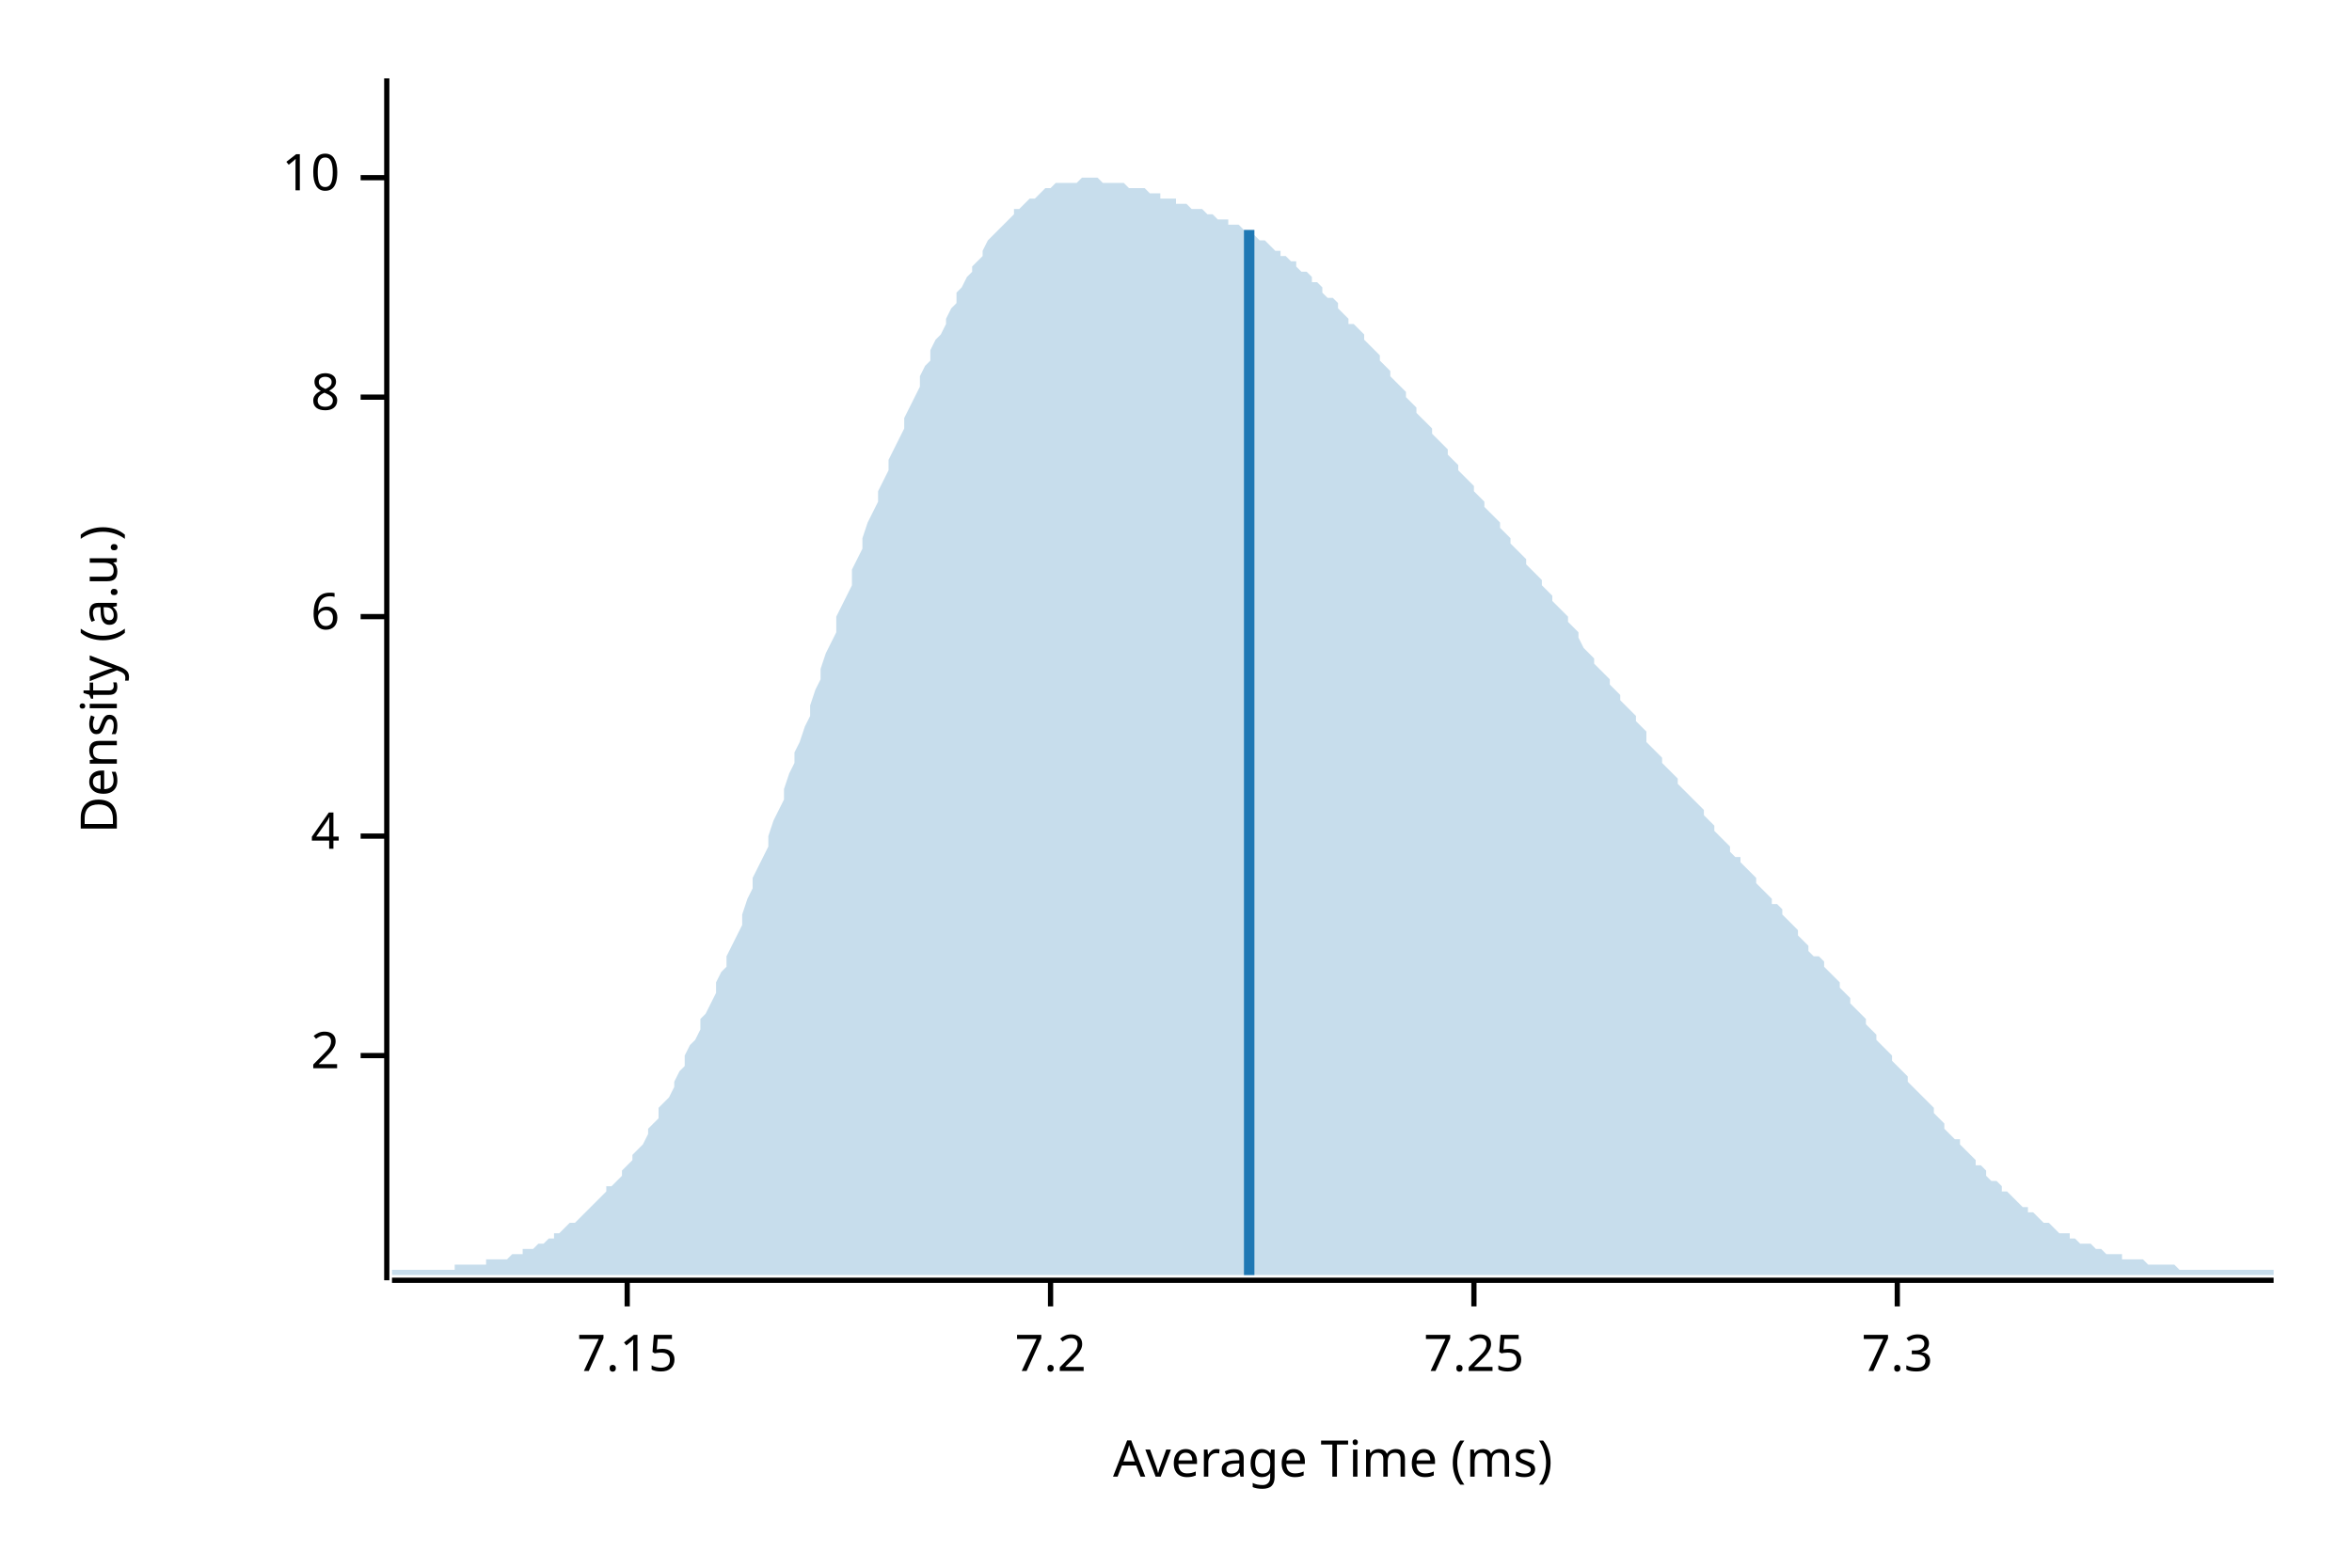
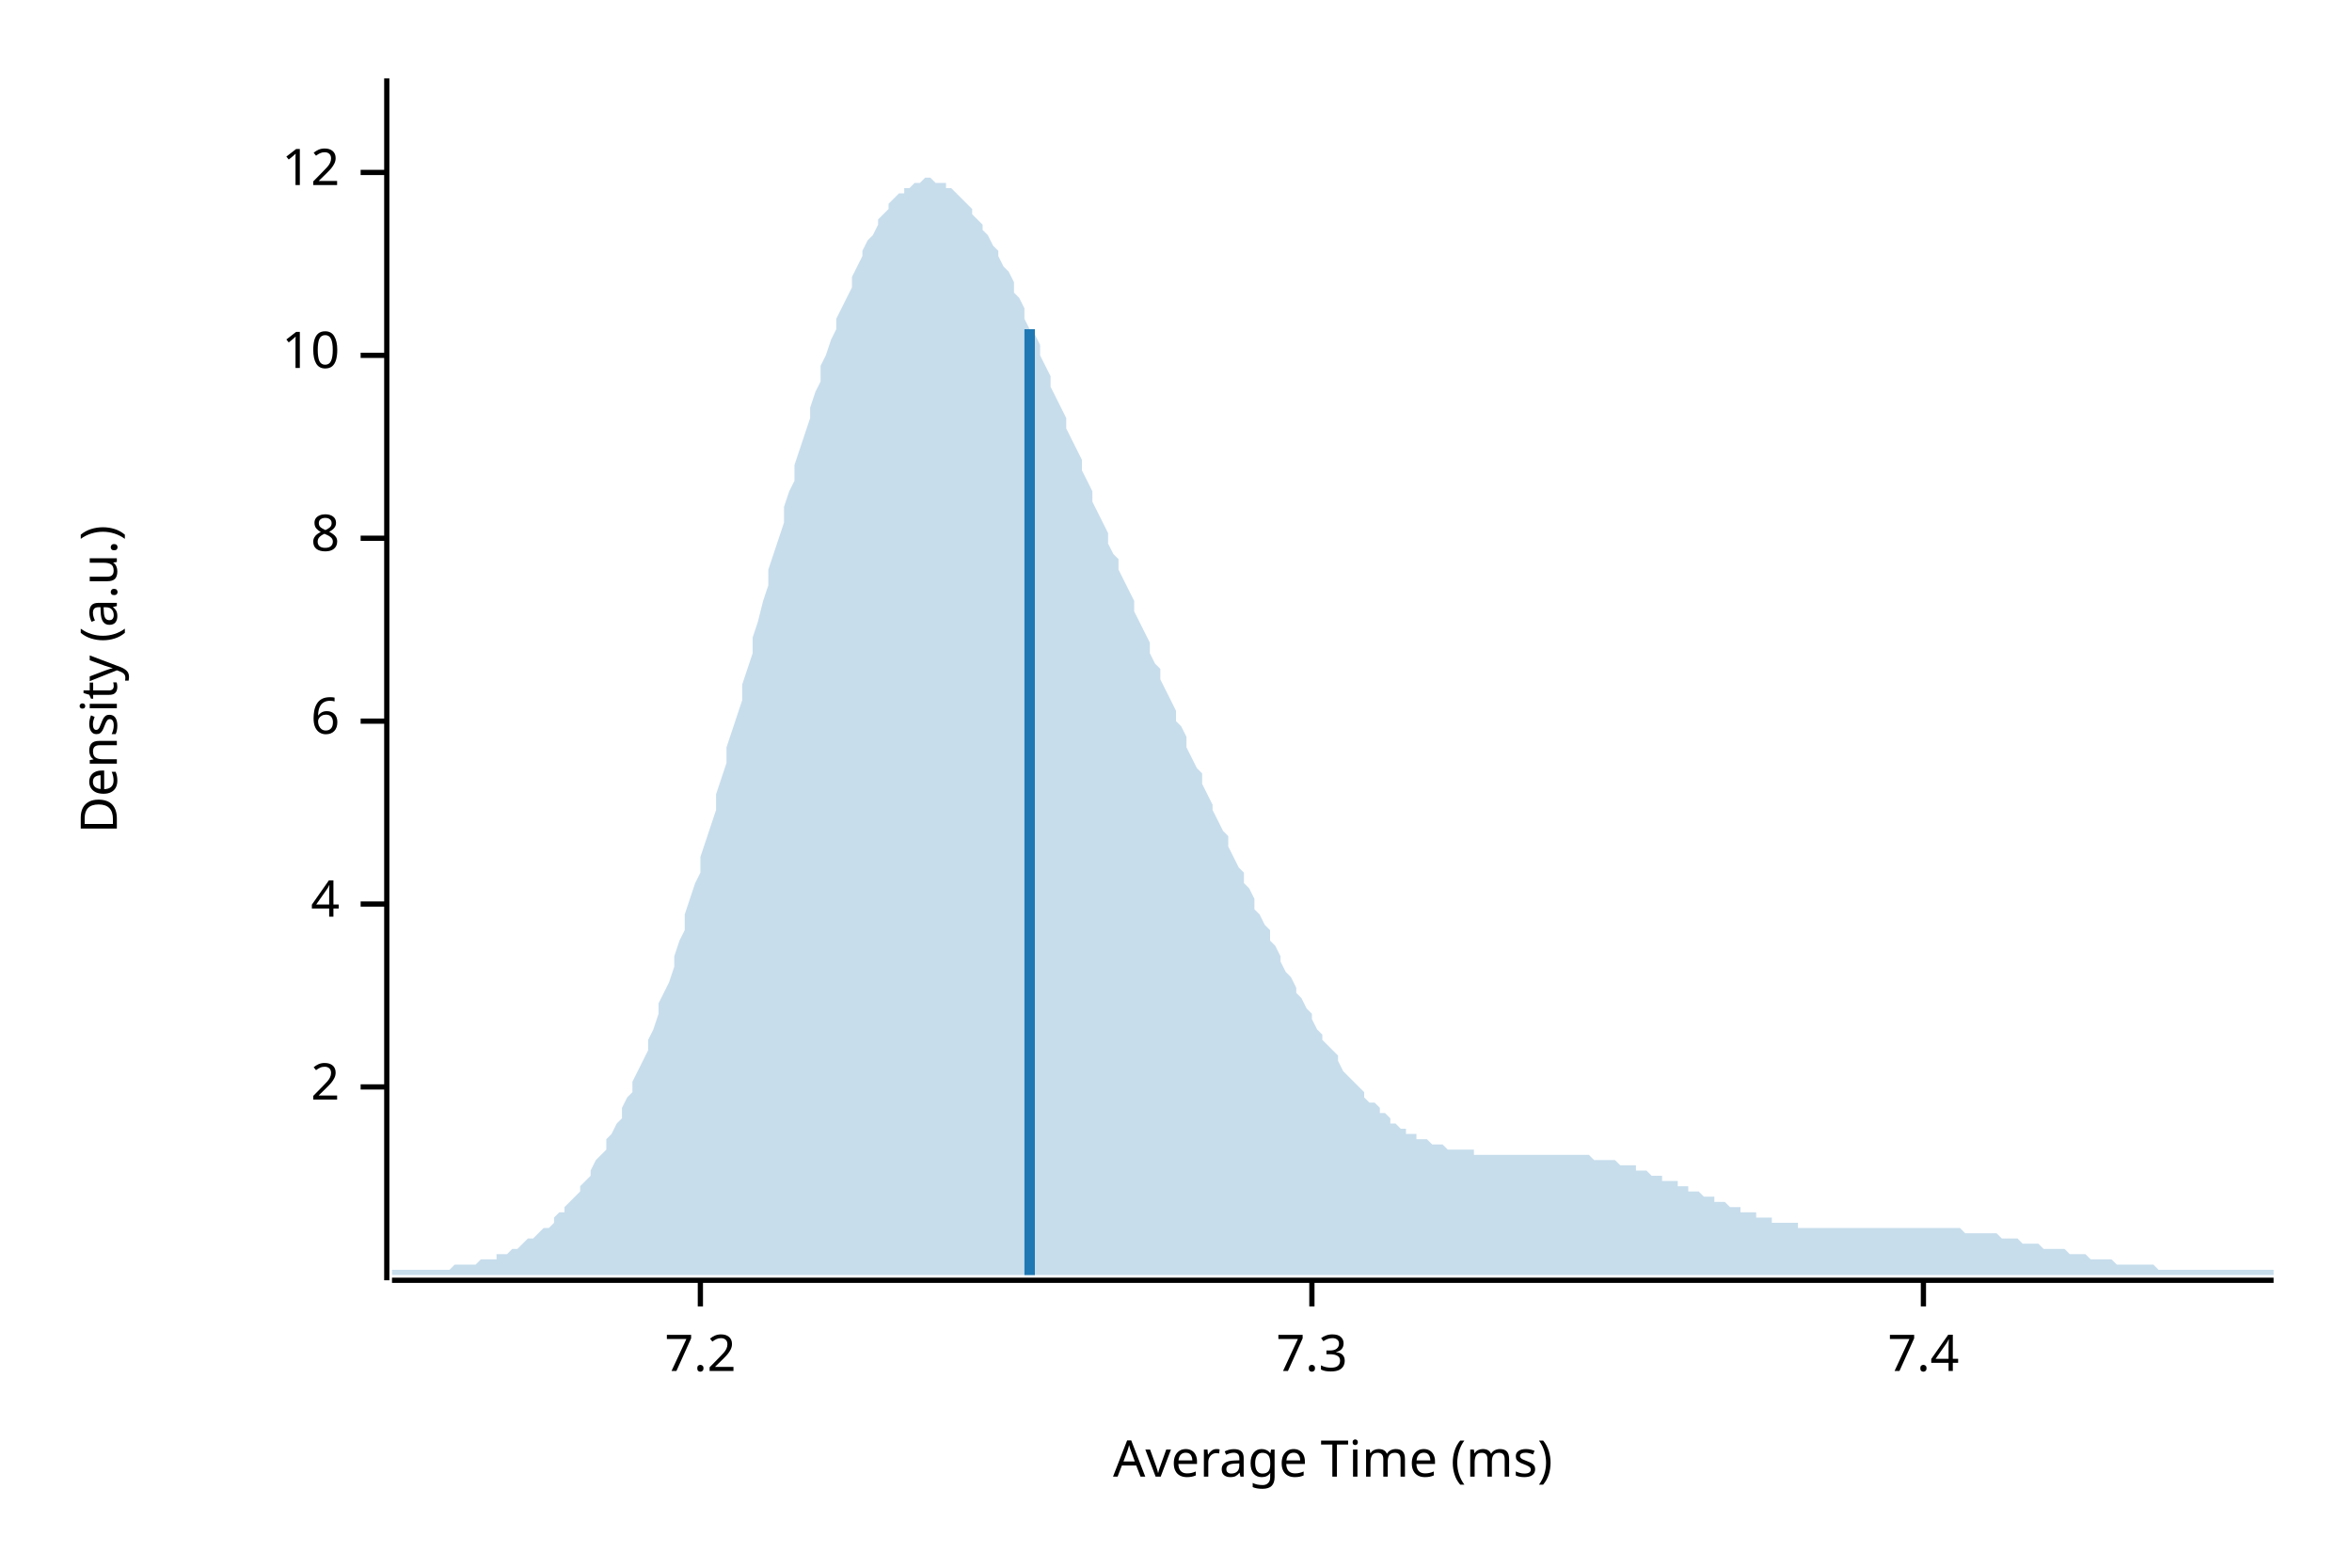
<svg xmlns="http://www.w3.org/2000/svg" width="450" height="300" viewBox="0 0 450 300">
  <text x="15" y="130" dy="0.76em" text-anchor="middle" font-family="sans-serif" font-size="9.677" opacity="1" fill="#000000" transform="rotate(270, 15, 130)">
Density (a.u.)
</text>
  <text x="255" y="285" dy="-0.5ex" text-anchor="middle" font-family="sans-serif" font-size="9.677" opacity="1" fill="#000000">
Average Time (ms)
</text>
  <polyline fill="none" opacity="1" stroke="#000000" stroke-width="1" points="74,15 74,245 " />
-   <text x="65" y="202" dy="0.5ex" text-anchor="end" font-family="sans-serif" font-size="9.677" opacity="1" fill="#000000">
+   <text x="65" y="208" dy="0.5ex" text-anchor="end" font-family="sans-serif" font-size="9.677" opacity="1" fill="#000000">
2
</text>
-   <polyline fill="none" opacity="1" stroke="#000000" stroke-width="1" points="69,202 74,202 " />
-   <text x="65" y="160" dy="0.5ex" text-anchor="end" font-family="sans-serif" font-size="9.677" opacity="1" fill="#000000">
+   <polyline fill="none" opacity="1" stroke="#000000" stroke-width="1" points="69,208 74,208 " />
+   <text x="65" y="173" dy="0.5ex" text-anchor="end" font-family="sans-serif" font-size="9.677" opacity="1" fill="#000000">
4
</text>
-   <polyline fill="none" opacity="1" stroke="#000000" stroke-width="1" points="69,160 74,160 " />
-   <text x="65" y="118" dy="0.5ex" text-anchor="end" font-family="sans-serif" font-size="9.677" opacity="1" fill="#000000">
+   <polyline fill="none" opacity="1" stroke="#000000" stroke-width="1" points="69,173 74,173 " />
+   <text x="65" y="138" dy="0.5ex" text-anchor="end" font-family="sans-serif" font-size="9.677" opacity="1" fill="#000000">
6
</text>
-   <polyline fill="none" opacity="1" stroke="#000000" stroke-width="1" points="69,118 74,118 " />
-   <text x="65" y="76" dy="0.5ex" text-anchor="end" font-family="sans-serif" font-size="9.677" opacity="1" fill="#000000">
+   <polyline fill="none" opacity="1" stroke="#000000" stroke-width="1" points="69,138 74,138 " />
+   <text x="65" y="103" dy="0.5ex" text-anchor="end" font-family="sans-serif" font-size="9.677" opacity="1" fill="#000000">
8
</text>
-   <polyline fill="none" opacity="1" stroke="#000000" stroke-width="1" points="69,76 74,76 " />
-   <text x="65" y="34" dy="0.5ex" text-anchor="end" font-family="sans-serif" font-size="9.677" opacity="1" fill="#000000">
+   <polyline fill="none" opacity="1" stroke="#000000" stroke-width="1" points="69,103 74,103 " />
+   <text x="65" y="68" dy="0.5ex" text-anchor="end" font-family="sans-serif" font-size="9.677" opacity="1" fill="#000000">
10
</text>
-   <polyline fill="none" opacity="1" stroke="#000000" stroke-width="1" points="69,34 74,34 " />
+   <polyline fill="none" opacity="1" stroke="#000000" stroke-width="1" points="69,68 74,68 " />
+   <text x="65" y="33" dy="0.5ex" text-anchor="end" font-family="sans-serif" font-size="9.677" opacity="1" fill="#000000">
+ 12
+ </text>
+   <polyline fill="none" opacity="1" stroke="#000000" stroke-width="1" points="69,33 74,33 " />
  <polyline fill="none" opacity="1" stroke="#000000" stroke-width="1" points="75,245 435,245 " />
-   <text x="120" y="255" dy="0.76em" text-anchor="middle" font-family="sans-serif" font-size="9.677" opacity="1" fill="#000000">
- 7.15
- </text>
-   <polyline fill="none" opacity="1" stroke="#000000" stroke-width="1" points="120,245 120,250 " />
-   <text x="201" y="255" dy="0.76em" text-anchor="middle" font-family="sans-serif" font-size="9.677" opacity="1" fill="#000000">
+   <text x="134" y="255" dy="0.76em" text-anchor="middle" font-family="sans-serif" font-size="9.677" opacity="1" fill="#000000">
7.2
</text>
-   <polyline fill="none" opacity="1" stroke="#000000" stroke-width="1" points="201,245 201,250 " />
-   <text x="282" y="255" dy="0.76em" text-anchor="middle" font-family="sans-serif" font-size="9.677" opacity="1" fill="#000000">
- 7.25
- </text>
-   <polyline fill="none" opacity="1" stroke="#000000" stroke-width="1" points="282,245 282,250 " />
-   <text x="363" y="255" dy="0.76em" text-anchor="middle" font-family="sans-serif" font-size="9.677" opacity="1" fill="#000000">
+   <polyline fill="none" opacity="1" stroke="#000000" stroke-width="1" points="134,245 134,250 " />
+   <text x="251" y="255" dy="0.76em" text-anchor="middle" font-family="sans-serif" font-size="9.677" opacity="1" fill="#000000">
7.3
</text>
-   <polyline fill="none" opacity="1" stroke="#000000" stroke-width="1" points="363,245 363,250 " />
-   <polygon opacity="0.25" fill="#1F78B4" points="75,243 75,243 76,243 77,243 77,243 78,243 79,243 80,243 80,243 81,243 82,243 82,243 83,243 84,243 85,243 85,243 86,243 87,243 87,242 88,242 89,242 90,242 90,242 91,242 92,242 93,242 93,241 94,241 95,241 95,241 96,241 97,241 98,240 98,240 99,240 100,240 100,239 101,239 102,239 103,238 103,238 104,238 105,237 106,237 106,236 107,236 108,235 108,235 109,234 110,234 111,233 111,233 112,232 113,231 113,231 114,230 115,229 116,228 116,227 117,227 118,226 119,225 119,224 120,223 121,222 121,221 122,220 123,219 124,217 124,216 125,215 126,214 126,212 127,211 128,210 129,208 129,207 130,205 131,204 131,202 132,200 133,199 134,197 134,195 135,194 136,192 137,190 137,188 138,186 139,185 139,183 140,181 141,179 142,177 142,175 143,172 144,170 144,168 145,166 146,164 147,162 147,160 148,157 149,155 150,153 150,151 151,148 152,146 152,144 153,142 154,139 155,137 155,135 156,132 157,130 157,128 158,125 159,123 160,121 160,118 161,116 162,114 163,112 163,109 164,107 165,105 165,103 166,100 167,98 168,96 168,94 169,92 170,90 170,88 171,86 172,84 173,82 173,80 174,78 175,76 176,74 176,72 177,70 178,69 178,67 179,65 180,64 181,62 181,61 182,59 183,58 183,56 184,55 185,53 186,52 186,51 187,50 188,49 188,48 189,46 190,45 191,44 191,44 192,43 193,42 194,41 194,40 195,40 196,39 196,39 197,38 198,38 199,37 199,37 200,36 201,36 201,36 202,35 203,35 204,35 204,35 205,35 206,35 207,34 207,34 208,34 209,34 209,34 210,34 211,35 212,35 212,35 213,35 214,35 214,35 215,35 216,36 217,36 217,36 218,36 219,36 220,37 220,37 221,37 222,37 222,38 223,38 224,38 225,38 225,39 226,39 227,39 227,39 228,40 229,40 230,40 230,40 231,41 232,41 232,41 233,42 234,42 235,42 235,43 236,43 237,43 238,44 238,44 239,45 240,45 240,45 241,46 242,46 243,47 243,47 244,48 245,48 245,49 246,49 247,50 248,50 248,51 249,52 250,52 251,53 251,54 252,54 253,55 253,56 254,57 255,57 256,58 256,59 257,60 258,61 258,62 259,62 260,63 261,64 261,65 262,66 263,67 264,68 264,69 265,70 266,71 266,72 267,73 268,74 269,75 269,76 270,77 271,78 271,79 272,80 273,81 274,82 274,83 275,84 276,85 277,86 277,87 278,88 279,89 279,90 280,91 281,92 282,93 282,94 283,95 284,96 284,97 285,98 286,99 287,100 287,101 288,102 289,103 289,104 290,105 291,106 292,107 292,108 293,109 294,110 295,111 295,112 296,113 297,114 297,115 298,116 299,117 300,118 300,119 301,120 302,121 302,122 303,124 304,125 305,126 305,127 306,128 307,129 308,130 308,131 309,132 310,133 310,134 311,135 312,136 313,137 313,138 314,139 315,140 315,142 316,143 317,144 318,145 318,146 319,147 320,148 321,149 321,150 322,151 323,152 323,152 324,153 325,154 326,155 326,156 327,157 328,158 328,159 329,160 330,161 331,162 331,163 332,164 333,164 333,165 334,166 335,167 336,168 336,169 337,170 338,171 339,172 339,173 340,173 341,174 341,175 342,176 343,177 344,178 344,179 345,180 346,181 346,182 347,183 348,183 349,184 349,185 350,186 351,187 352,188 352,189 353,190 354,191 354,192 355,193 356,194 357,195 357,196 358,197 359,198 359,199 360,200 361,201 362,202 362,203 363,204 364,205 365,206 365,207 366,208 367,209 367,209 368,210 369,211 370,212 370,213 371,214 372,215 372,216 373,217 374,218 375,218 375,219 376,220 377,221 378,222 378,223 379,223 380,224 380,225 381,226 382,226 383,227 383,228 384,228 385,229 385,229 386,230 387,231 388,231 388,232 389,232 390,233 390,233 391,234 392,234 393,235 393,235 394,236 395,236 396,236 396,237 397,237 398,238 398,238 399,238 400,238 401,239 401,239 402,239 403,240 403,240 404,240 405,240 406,240 406,241 407,241 408,241 409,241 409,241 410,241 411,242 411,242 412,242 413,242 414,242 414,242 415,242 416,242 416,242 417,243 418,243 419,243 419,243 420,243 421,243 422,243 422,243 423,243 424,243 424,243 425,243 426,243 427,243 427,243 428,243 429,243 429,243 430,243 431,243 432,243 432,243 433,243 434,243 435,243 435,244 75,244 " />
-   <polyline fill="none" opacity="1" stroke="#1F78B4" stroke-width="2" points="239,244 239,44 " />
+   <polyline fill="none" opacity="1" stroke="#000000" stroke-width="1" points="251,245 251,250 " />
+   <text x="368" y="255" dy="0.76em" text-anchor="middle" font-family="sans-serif" font-size="9.677" opacity="1" fill="#000000">
+ 7.4
+ </text>
+   <polyline fill="none" opacity="1" stroke="#000000" stroke-width="1" points="368,245 368,250 " />
+   <polygon opacity="0.25" fill="#1F78B4" points="75,243 75,243 76,243 77,243 77,243 78,243 79,243 80,243 80,243 81,243 82,243 82,243 83,243 84,243 85,243 85,243 86,243 87,242 87,242 88,242 89,242 90,242 90,242 91,242 92,241 93,241 93,241 94,241 95,241 95,240 96,240 97,240 98,239 98,239 99,239 100,238 100,238 101,237 102,237 103,236 103,236 104,235 105,235 106,234 106,233 107,232 108,232 108,231 109,230 110,229 111,228 111,227 112,226 113,225 113,224 114,222 115,221 116,220 116,218 117,217 118,215 119,214 119,212 120,210 121,209 121,207 122,205 123,203 124,201 124,199 125,197 126,194 126,192 127,190 128,188 129,185 129,183 130,180 131,178 131,175 132,172 133,169 134,167 134,164 135,161 136,158 137,155 137,152 138,149 139,146 139,143 140,140 141,137 142,134 142,131 143,128 144,125 144,122 145,119 146,115 147,112 147,109 148,106 149,103 150,100 150,97 151,94 152,92 152,89 153,86 154,83 155,80 155,78 156,75 157,73 157,70 158,68 159,65 160,63 160,61 161,59 162,57 163,55 163,53 164,51 165,49 165,48 166,46 167,45 168,43 168,42 169,41 170,40 170,39 171,38 172,37 173,37 173,36 174,36 175,35 176,35 176,35 177,34 178,34 178,34 179,35 180,35 181,35 181,36 182,36 183,37 183,37 184,38 185,39 186,40 186,41 187,42 188,43 188,44 189,45 190,47 191,48 191,49 192,51 193,52 194,54 194,56 195,57 196,59 196,61 197,63 198,64 199,66 199,68 200,70 201,72 201,74 202,76 203,78 204,80 204,82 205,84 206,86 207,88 207,90 208,92 209,94 209,96 210,98 211,100 212,102 212,104 213,106 214,107 214,109 215,111 216,113 217,115 217,117 218,119 219,121 220,123 220,125 221,127 222,128 222,130 223,132 224,134 225,136 225,138 226,139 227,141 227,143 228,145 229,147 230,148 230,150 231,152 232,154 232,155 233,157 234,159 235,160 235,162 236,164 237,166 238,167 238,169 239,170 240,172 240,174 241,175 242,177 243,178 243,180 244,181 245,183 245,184 246,186 247,187 248,189 248,190 249,191 250,193 251,194 251,195 252,197 253,198 253,199 254,200 255,201 256,202 256,203 257,205 258,206 258,206 259,207 260,208 261,209 261,210 262,211 263,211 264,212 264,213 265,213 266,214 266,215 267,215 268,216 269,216 269,217 270,217 271,217 271,218 272,218 273,218 274,219 274,219 275,219 276,219 277,220 277,220 278,220 279,220 279,220 280,220 281,220 282,220 282,221 283,221 284,221 284,221 285,221 286,221 287,221 287,221 288,221 289,221 289,221 290,221 291,221 292,221 292,221 293,221 294,221 295,221 295,221 296,221 297,221 297,221 298,221 299,221 300,221 300,221 301,221 302,221 302,221 303,221 304,221 305,222 305,222 306,222 307,222 308,222 308,222 309,222 310,223 310,223 311,223 312,223 313,223 313,224 314,224 315,224 315,224 316,225 317,225 318,225 318,226 319,226 320,226 321,226 321,227 322,227 323,227 323,228 324,228 325,228 326,229 326,229 327,229 328,229 328,230 329,230 330,230 331,231 331,231 332,231 333,231 333,232 334,232 335,232 336,232 336,233 337,233 338,233 339,233 339,234 340,234 341,234 341,234 342,234 343,234 344,234 344,235 345,235 346,235 346,235 347,235 348,235 349,235 349,235 350,235 351,235 352,235 352,235 353,235 354,235 354,235 355,235 356,235 357,235 357,235 358,235 359,235 359,235 360,235 361,235 362,235 362,235 363,235 364,235 365,235 365,235 366,235 367,235 367,235 368,235 369,235 370,235 370,235 371,235 372,235 372,235 373,235 374,235 375,235 375,235 376,236 377,236 378,236 378,236 379,236 380,236 380,236 381,236 382,236 383,237 383,237 384,237 385,237 385,237 386,237 387,238 388,238 388,238 389,238 390,238 390,238 391,239 392,239 393,239 393,239 394,239 395,239 396,240 396,240 397,240 398,240 398,240 399,240 400,241 401,241 401,241 402,241 403,241 403,241 404,241 405,242 406,242 406,242 407,242 408,242 409,242 409,242 410,242 411,242 411,242 412,242 413,243 414,243 414,243 415,243 416,243 416,243 417,243 418,243 419,243 419,243 420,243 421,243 422,243 422,243 423,243 424,243 424,243 425,243 426,243 427,243 427,243 428,243 429,243 429,243 430,243 431,243 432,243 432,243 433,243 434,243 435,243 435,244 75,244 " />
+   <polyline fill="none" opacity="1" stroke="#1F78B4" stroke-width="2" points="197,244 197,63 " />
</svg>
